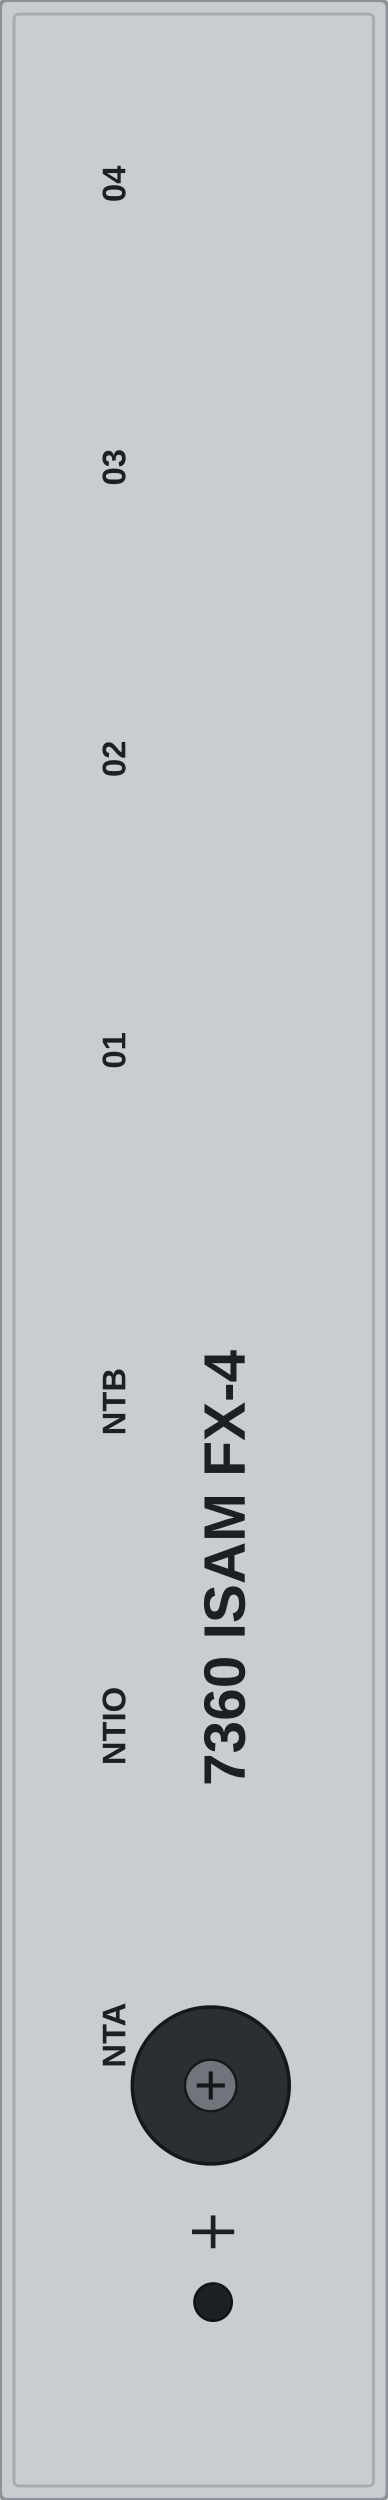
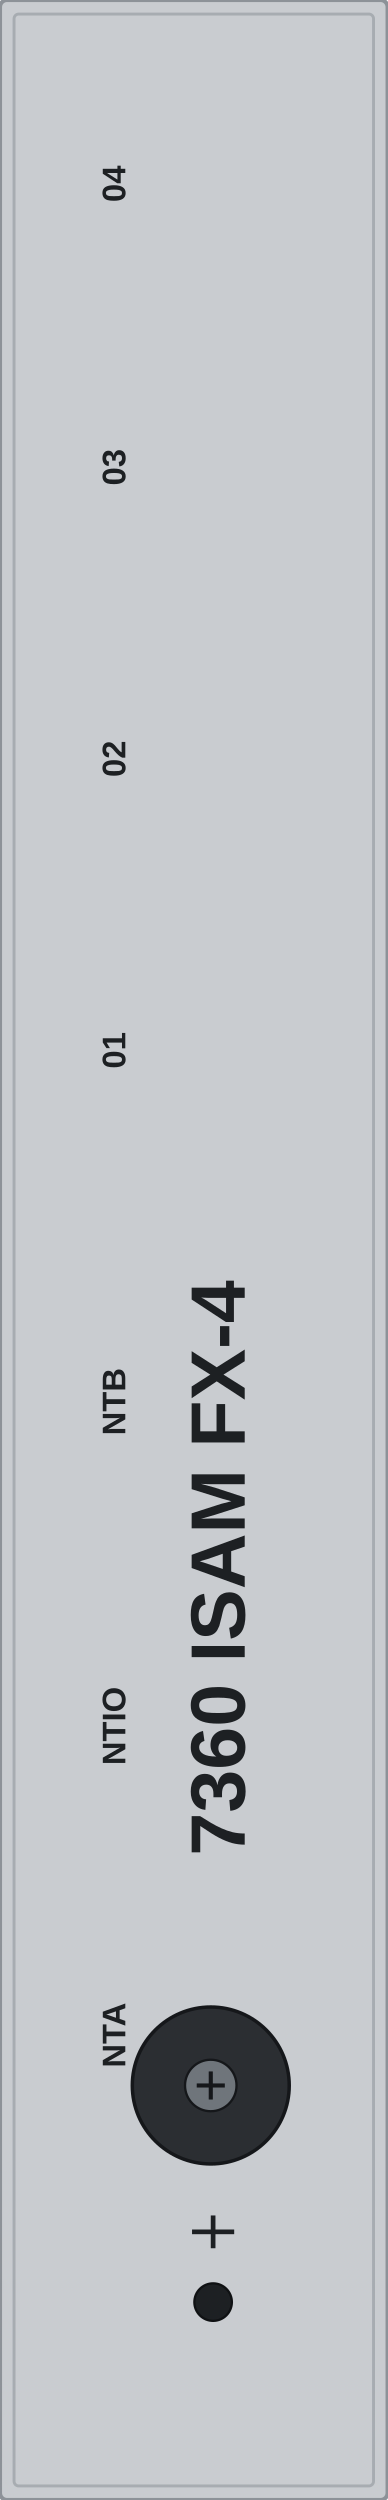
<svg xmlns="http://www.w3.org/2000/svg" width="33.1mm" height="213.5mm" viewBox="0 0 33.1 213.5">
  <rect id="face" x="0" y="0" width="33.1" height="213.5" rx="0.6" fill="#c9ccd0" stroke="#8d9298" stroke-width="0.35" />
  <rect x="1.2" y="1.2" width="30.7" height="211.1" rx="0.4" fill="none" stroke="#a7acb1" stroke-width="0.25" />
  <g id="screw">
    <circle cx="18.0" cy="178.1" r="6.7" fill="#2b2e32" stroke="#15171a" stroke-width="0.3" />
    <circle cx="18.0" cy="178.1" r="2.2" fill="#6f757b" stroke="#15171a" stroke-width="0.2" />
    <path d="M 16.8 178.1 H 19.2 M 18.0 176.9 V 179.3" stroke="#15171a" stroke-width="0.35" />
  </g>
  <g id="lamp-window">
    <circle cx="18.2" cy="196.6" r="1.6" fill="#1d2023" stroke="#0f1113" stroke-width="0.2" />
  </g>
  <g id="silkscreen" font-family="Arial, Helvetica, sans-serif" font-weight="bold" fill="#1d2023" text-anchor="middle">
    <path d="M 16.4 190.6 L 20.0 190.6 M 18.2 189.2 L 18.2 192.0" stroke="#1d2023" stroke-width="0.4" fill="none" />
-     <text font-size="5.0" transform="translate(20.9 133.9) rotate(-90)">7360 ISAM FX-4</text>
-     <text font-size="2.8" transform="translate(10.7 173.8) rotate(-90)">NTA</text>
-     <text font-size="2.8" transform="translate(10.7 147.4) rotate(-90)">NTIO</text>
-     <text font-size="2.8" transform="translate(10.7 119.7) rotate(-90)">NTB</text>
-     <text font-size="2.8" transform="translate(10.7 89.7) rotate(-90)">01</text>
-     <text font-size="2.8" transform="translate(10.7 64.8) rotate(-90)">02</text>
-     <text font-size="2.8" transform="translate(10.7 39.9) rotate(-90)">03</text>
-     <text font-size="2.8" transform="translate(10.7 15.7) rotate(-90)">04</text>
+     <text x="20.9" y="133.9" font-size="6.6" transform="rotate(-90 20.9 133.9)">7360 ISAM FX-4</text>
+     <text x="10.7" y="173.8" font-size="2.8" transform="rotate(-90 10.7 173.8)">NTA</text>
+     <text x="10.7" y="147.4" font-size="2.8" transform="rotate(-90 10.7 147.4)">NTIO</text>
+     <text x="10.7" y="119.7" font-size="2.8" transform="rotate(-90 10.7 119.7)">NTB</text>
+     <text x="10.7" y="89.7" font-size="2.8" transform="rotate(-90 10.7 89.7)">01</text>
+     <text x="10.7" y="64.8" font-size="2.8" transform="rotate(-90 10.7 64.8)">02</text>
+     <text x="10.7" y="39.9" font-size="2.8" transform="rotate(-90 10.7 39.9)">03</text>
+     <text x="10.7" y="15.7" font-size="2.8" transform="rotate(-90 10.7 15.7)">04</text>
  </g>
  <rect id="logo-zone" x="4.0" y="2.0" width="25.0" height="8.0" fill="none" />
</svg>
